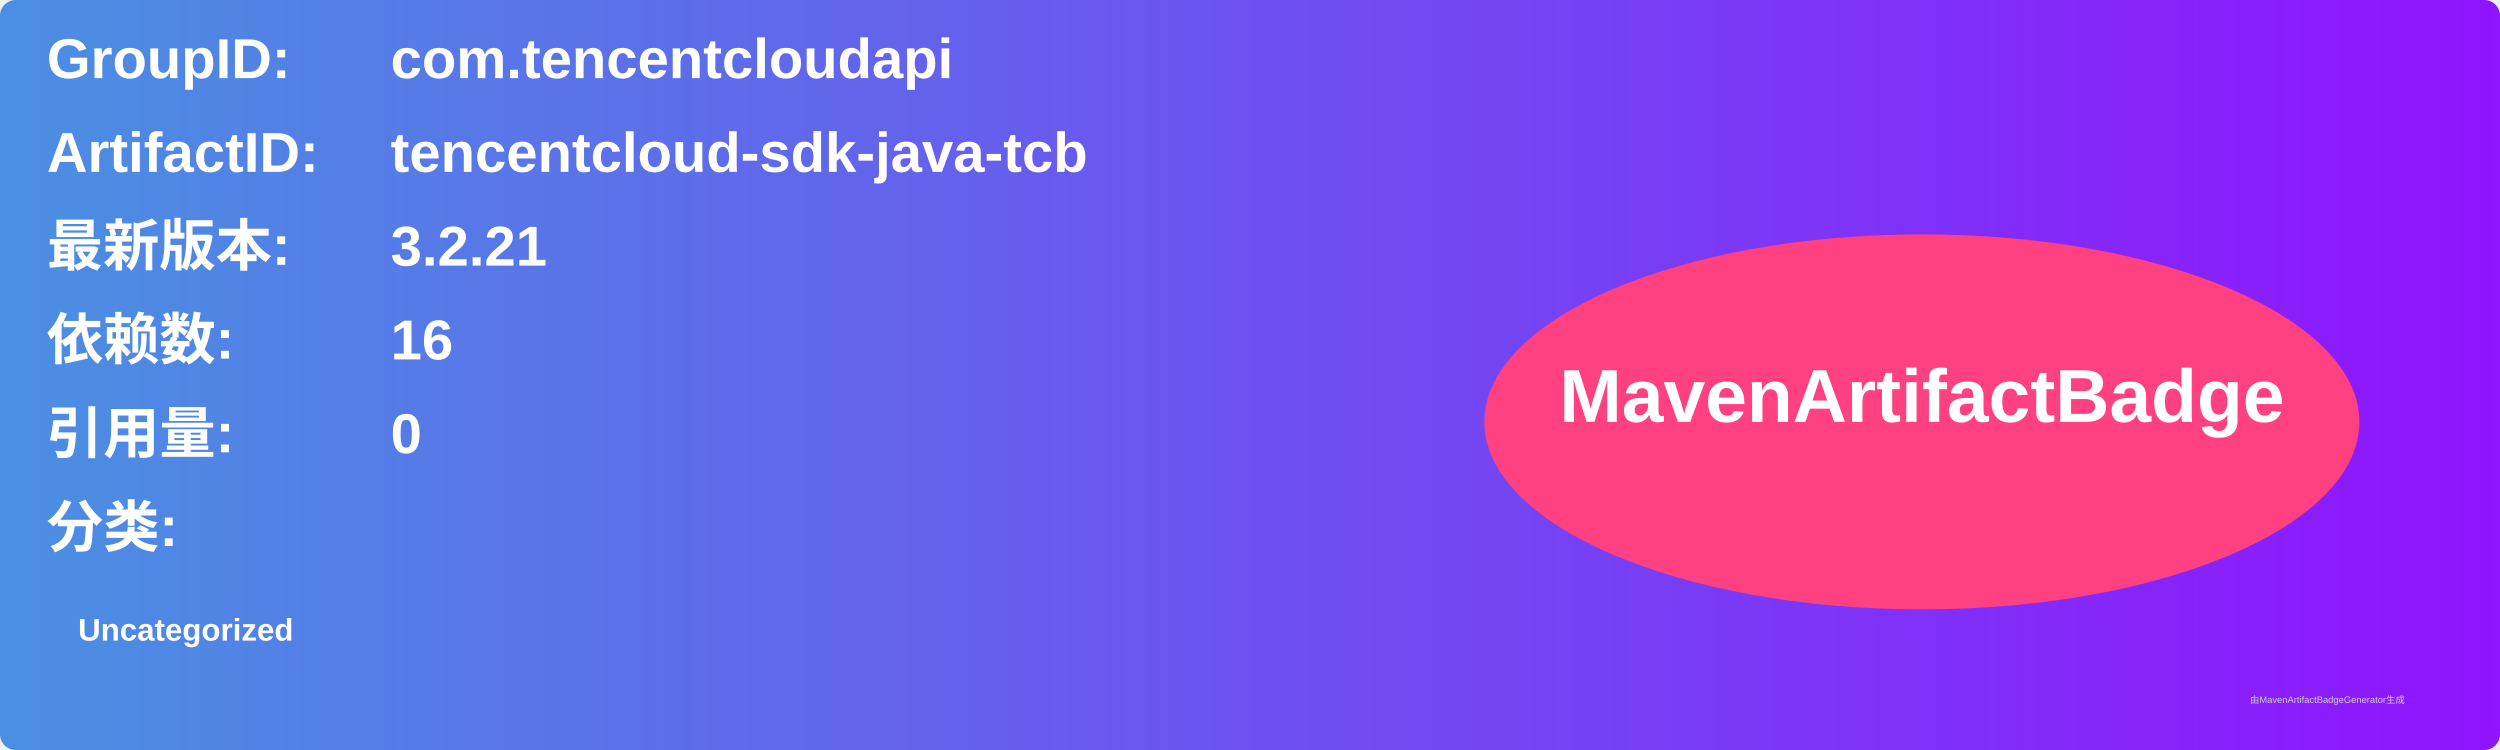
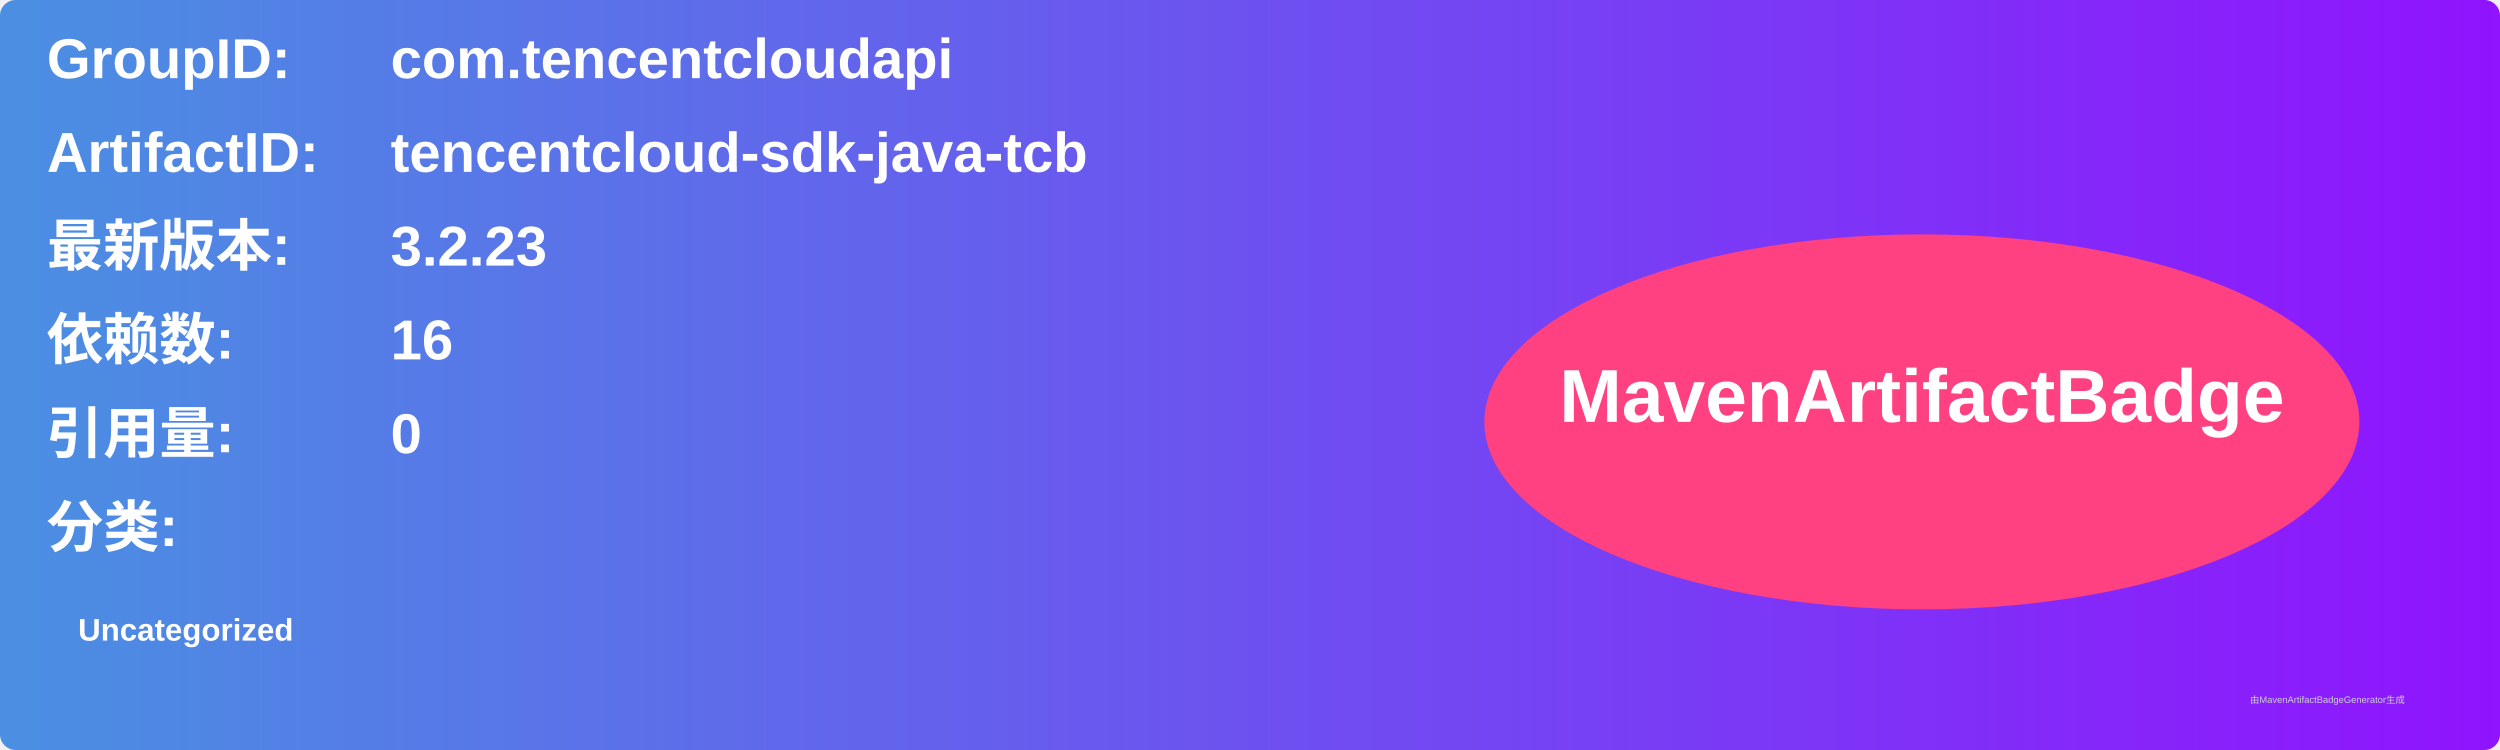
<svg xmlns="http://www.w3.org/2000/svg" width="800" height="240" viewBox="0 0 800 240">
  <linearGradient id="grad" x1="0%" y1="0%" x2="100%" y2="0%">
    <stop offset="0%" stop-color="#4a90e2" />
    <stop offset="100%" stop-color="#9013fe" />
  </linearGradient>
  <rect width="100%" height="100%" rx="5" ry="5" fill="url(#grad)" />
  <g transform="translate(15, 15)">
    <text x="0" y="10" font-family="Arial" font-size="18" fill="white" font-weight="bold" width="260">GroupID:</text>
    <text x="110" y="10" font-family="Arial" font-size="18" fill="white" font-weight="bold" width="460">com.tencentcloudapi</text>
    <text x="0" y="40" font-family="Arial" font-size="18" fill="white" font-weight="bold" width="260">ArtifactID:</text>
    <text x="110" y="40" font-family="Arial" font-size="18" fill="white" font-weight="bold" width="460">tencentcloud-sdk-java-tcb</text>
    <text x="0" y="70" font-family="Arial" font-size="18" fill="white" font-weight="bold">最新版本:</text>
    <text x="110" y="70" font-family="Arial" font-size="18" fill="white" font-weight="bold">
-       <tspan font-weight="bold">3.2.21</tspan>
+       <tspan font-weight="bold">3.2.23</tspan>
    </text>
    <text x="0" y="100" font-family="Arial" font-size="18" fill="white" font-weight="bold">依赖数: </text>
    <text x="110" y="100" font-family="Arial" font-size="18" fill="white">
      <tspan font-weight="bold">16</tspan>
    </text>
    <text x="0" y="130" font-family="Arial" font-size="18" fill="white" font-weight="bold">引用量: </text>
    <text x="110" y="130" font-family="Arial" font-size="18" fill="white">
      <tspan font-weight="bold">0</tspan>
    </text>
    <text x="0" y="160" font-family="Arial" font-size="18" fill="white" font-weight="bold">分类:</text>
    <text x="10" y="190" font-family="Arial" font-size="10" fill="white">
      <tspan font-weight="bold">Uncategorized</tspan>
    </text>
    <ellipse cx="600" cy="120" rx="140" ry="60" fill="#ff4081" />
    <text x="600" y="120" text-anchor="middle" font-family="Arial" font-size="24" fill="white" font-weight="bold">MavenArtifactBadge</text>
  </g>
  <text x="720" y="225" font-family="Arial" font-size="3" fill="#d0d0d0">由MavenArtifactBadgeGenerator生成</text>
</svg>
